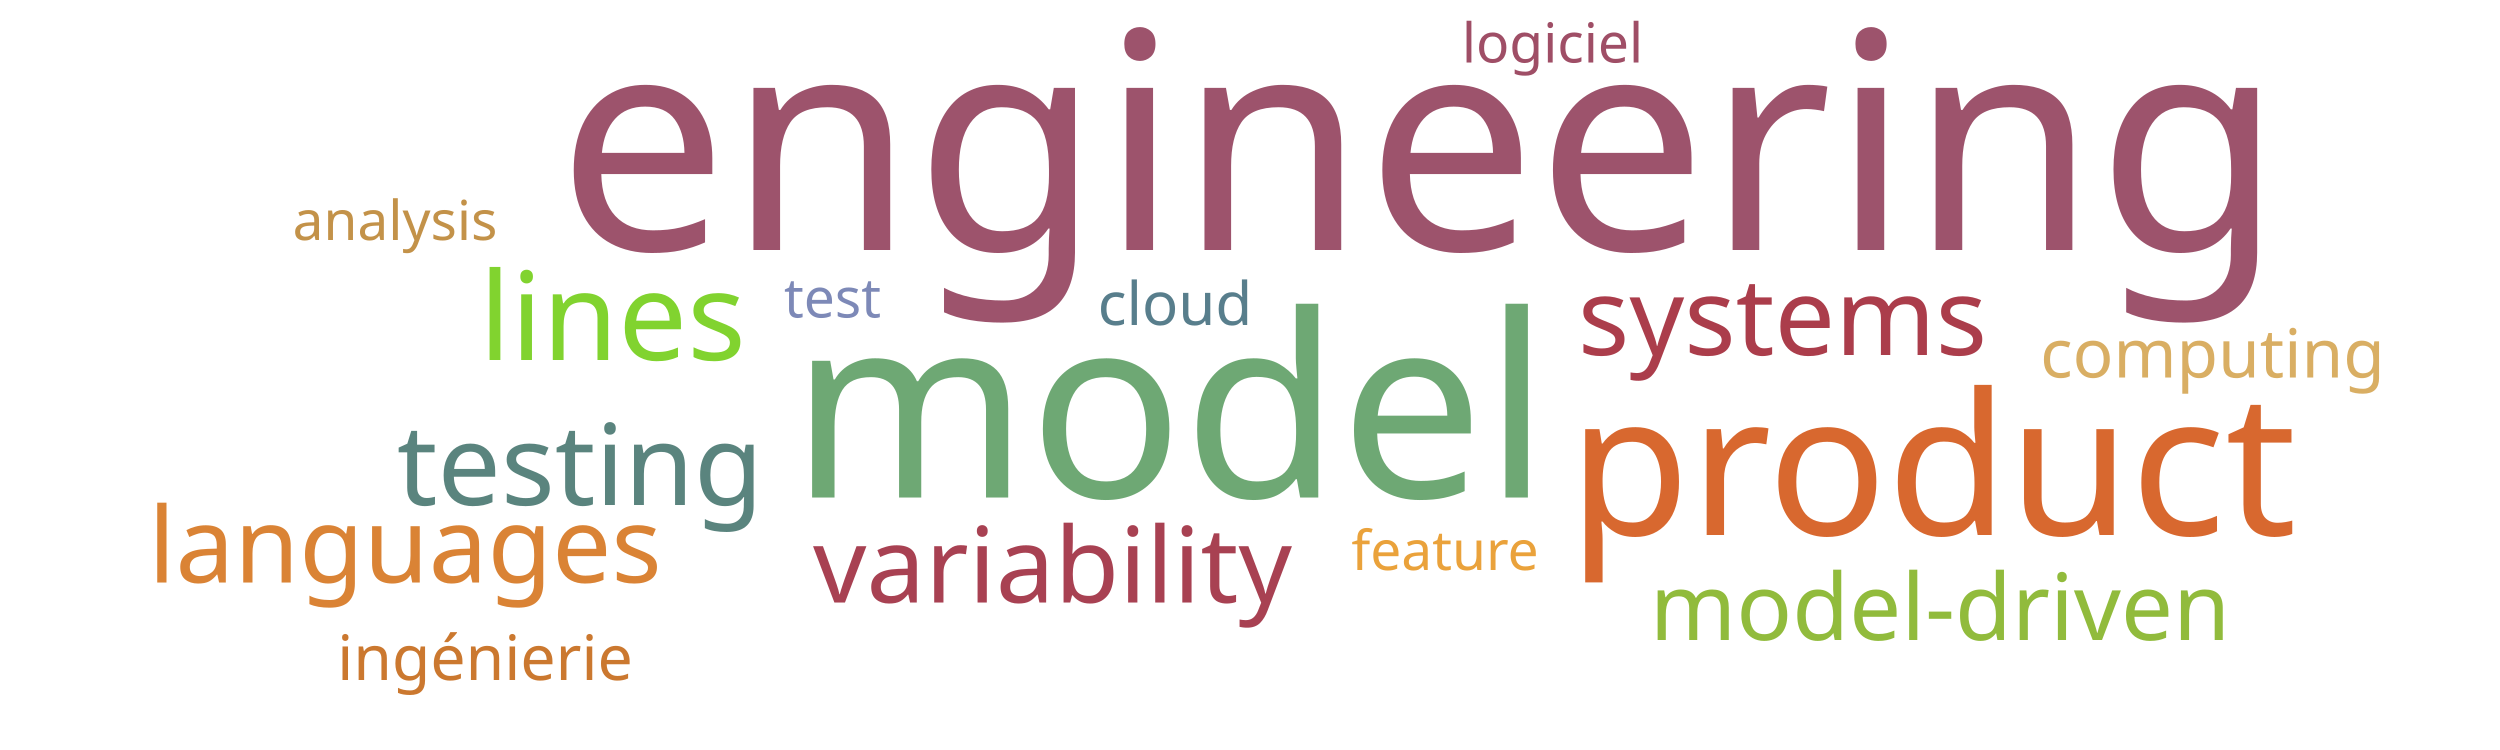
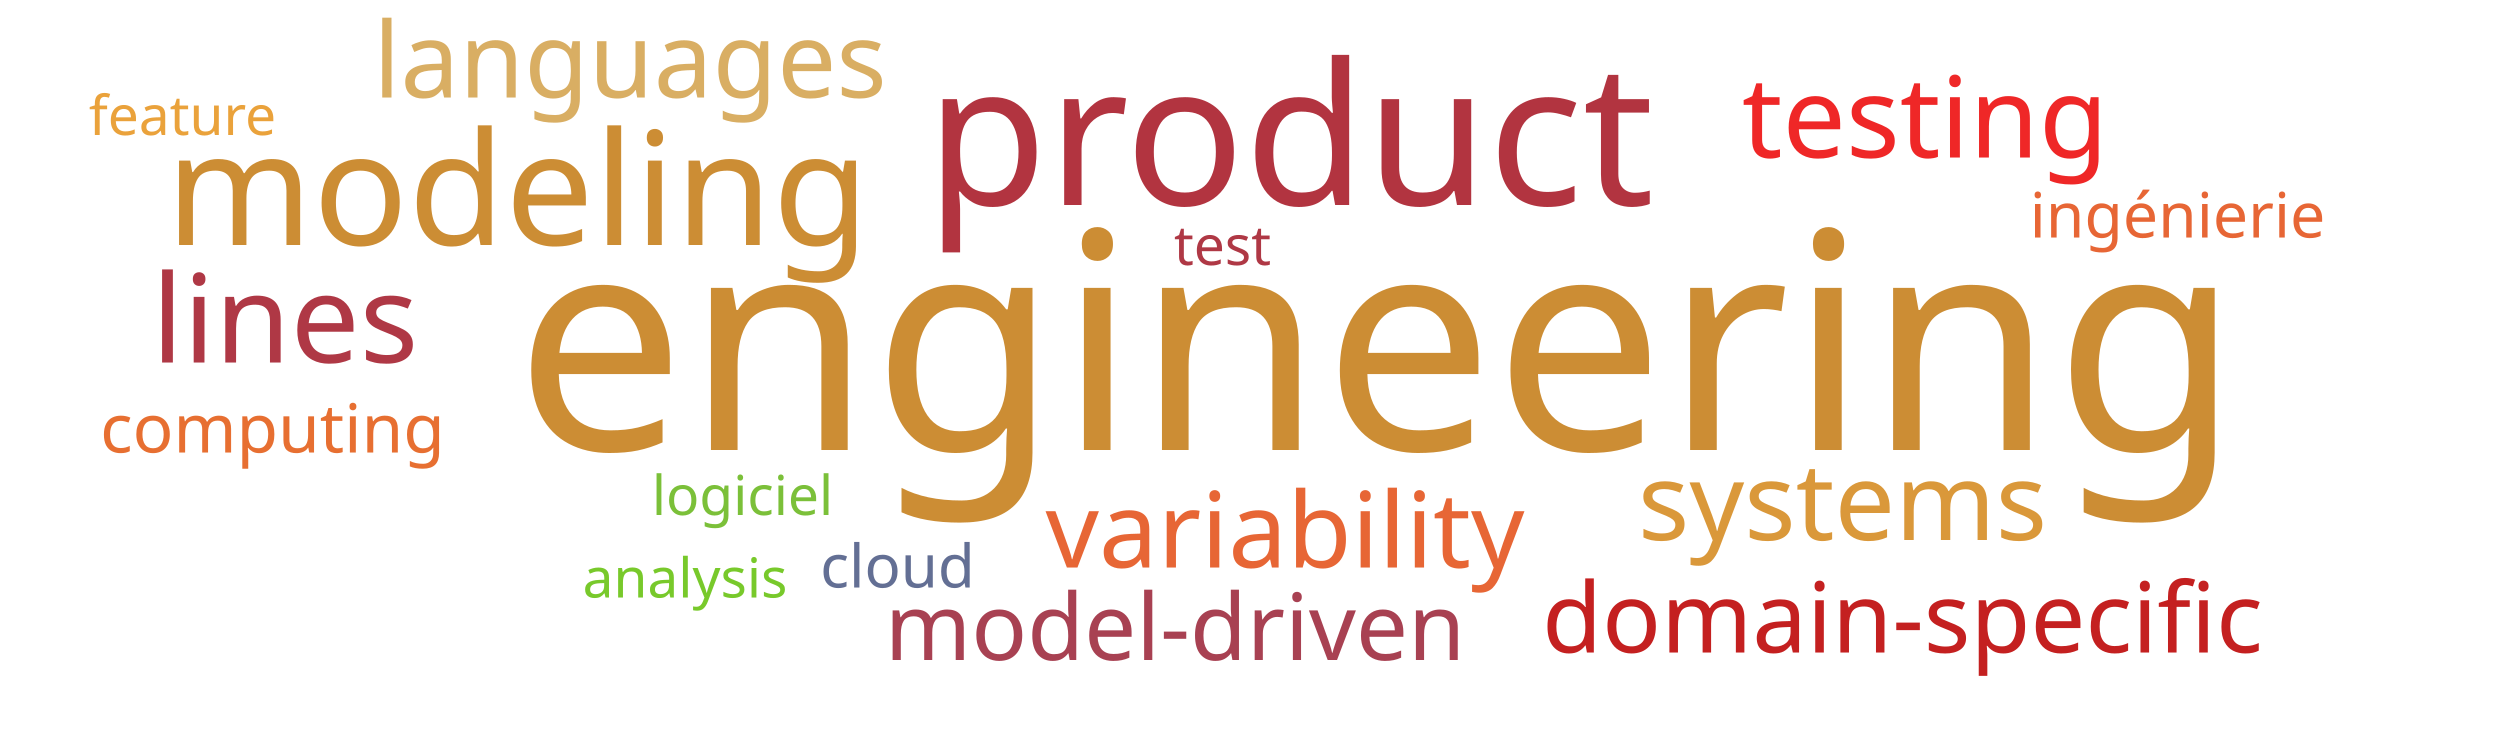
<svg xmlns="http://www.w3.org/2000/svg" width="1000" height="300">
  <g transform="translate(500, 150)">
-     <text text-anchor="middle" style="font-family: Impact; font-size: 121px; fill: #9d536c" transform="translate(68,-50)rotate(0)">engineering</text>
-     <text text-anchor="middle" style="font-family: Impact; font-size: 102px; fill: #6ea874" transform="translate(-32,49)rotate(0)">model</text>
-     <text text-anchor="middle" style="font-family: Impact; font-size: 79px; fill: #d8682f" transform="translate(273,64)rotate(0)">product</text>
-     <text text-anchor="middle" style="font-family: Impact; font-size: 49px; fill: #81d32f" transform="translate(-255,-6)rotate(0)">lines</text>
-     <text text-anchor="middle" style="font-family: Impact; font-size: 45px; fill: #5a847e" transform="translate(-268,52)rotate(0)">testing</text>
-     <text text-anchor="middle" style="font-family: Impact; font-size: 43px; fill: #ab3d4b" transform="translate(213,-8)rotate(0)">systems</text>
-     <text text-anchor="middle" style="font-family: Impact; font-size: 42px; fill: #a84152" transform="translate(-79,91)rotate(0)">variability</text>
-     <text text-anchor="middle" style="font-family: Impact; font-size: 42px; fill: #da8335" transform="translate(-338,83)rotate(0)">languages</text>
-     <text text-anchor="middle" style="font-family: Impact; font-size: 37px; fill: #91bb3c" transform="translate(276,106)rotate(0)">model-driven</text>
-     <text text-anchor="middle" style="font-family: Impact; font-size: 27px; fill: #d9ae63" transform="translate(385,1)rotate(0)">computing</text>
-     <text text-anchor="middle" style="font-family: Impact; font-size: 25px; fill: #cb782f" transform="translate(-306,122)rotate(0)">ingénierie</text>
-     <text text-anchor="middle" style="font-family: Impact; font-size: 24px; fill: #587e8c" transform="translate(-30,-20)rotate(0)">cloud</text>
-     <text text-anchor="middle" style="font-family: Impact; font-size: 22px; fill: #7d89b7" transform="translate(-167,-23)rotate(0)">test</text>
-     <text text-anchor="middle" style="font-family: Impact; font-size: 22px; fill: #9f4e66" transform="translate(121,-125)rotate(0)">logiciel</text>
-     <text text-anchor="middle" style="font-family: Impact; font-size: 22px; fill: #eaa23b" transform="translate(78,78)rotate(0)">feature</text>
-     <text text-anchor="middle" style="font-family: Impact; font-size: 22px; fill: #c39249" transform="translate(-342,-54)rotate(0)">analysis</text>
+     <text text-anchor="middle" style="font-family: Impact; font-size: 121px; fill: #cc8d34" transform="translate(51,30)rotate(0)">engineering</text>
+     <text text-anchor="middle" style="font-family: Impact; font-size: 79px; fill: #b23440" transform="translate(16,-68)rotate(0)">product</text>
+     <text text-anchor="middle" style="font-family: Impact; font-size: 63px; fill: #cc8d34" transform="translate(-293,-52)rotate(0)">modeling</text>
+     <text text-anchor="middle" style="font-family: Impact; font-size: 49px; fill: #af3845" transform="translate(-386,-5)rotate(0)">lines</text>
+     <text text-anchor="middle" style="font-family: Impact; font-size: 45px; fill: #ef2727" transform="translate(270,-87)rotate(0)">testing</text>
+     <text text-anchor="middle" style="font-family: Impact; font-size: 43px; fill: #da983a" transform="translate(237,66)rotate(0)">systems</text>
+     <text text-anchor="middle" style="font-family: Impact; font-size: 42px; fill: #e76635" transform="translate(14,77)rotate(0)">variability</text>
+     <text text-anchor="middle" style="font-family: Impact; font-size: 42px; fill: #d9ae63" transform="translate(-248,-111)rotate(0)">languages</text>
+     <text text-anchor="middle" style="font-family: Impact; font-size: 39px; fill: #c42020" transform="translate(261,111)rotate(0)">domain-specific</text>
+     <text text-anchor="middle" style="font-family: Impact; font-size: 37px; fill: #a84152" transform="translate(-30,114)rotate(0)">model-driven</text>
+     <text text-anchor="middle" style="font-family: Impact; font-size: 27px; fill: #e76f31" transform="translate(-391,31)rotate(0)">computing</text>
+     <text text-anchor="middle" style="font-family: Impact; font-size: 25px; fill: #e76635" transform="translate(371,-55)rotate(0)">ingénierie</text>
+     <text text-anchor="middle" style="font-family: Impact; font-size: 24px; fill: #636f94" transform="translate(-141,85)rotate(0)">cloud</text>
+     <text text-anchor="middle" style="font-family: Impact; font-size: 22px; fill: #af3845" transform="translate(-11,-44)rotate(0)">test</text>
+     <text text-anchor="middle" style="font-family: Impact; font-size: 22px; fill: #7bc039" transform="translate(-203,56)rotate(0)">logiciel</text>
+     <text text-anchor="middle" style="font-family: Impact; font-size: 22px; fill: #eaa23b" transform="translate(-427,-96)rotate(0)">feature</text>
+     <text text-anchor="middle" style="font-family: Impact; font-size: 22px; fill: #78c92b" transform="translate(-226,89)rotate(0)">analysis</text>
  </g>
</svg>
